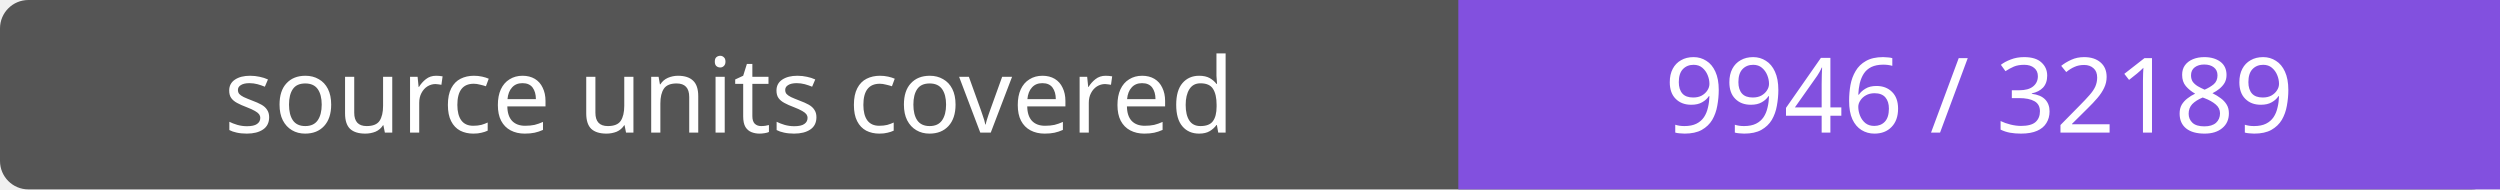
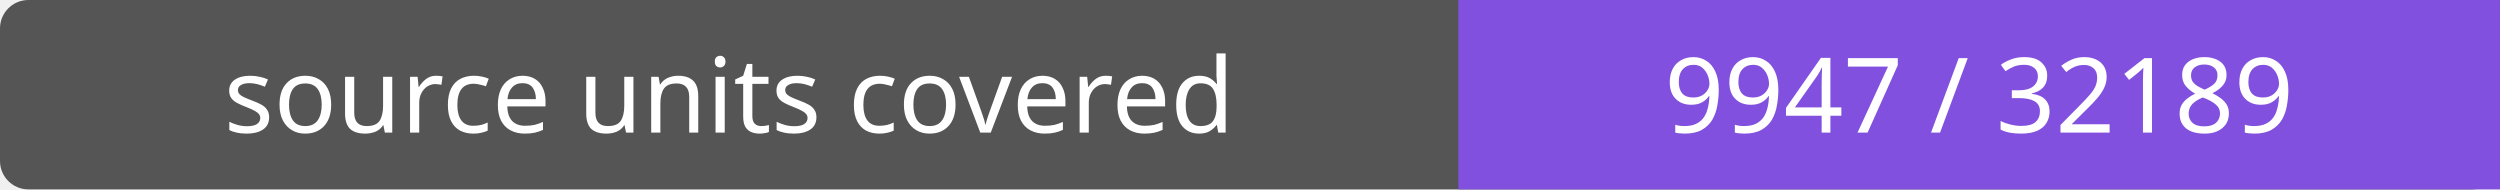
- <svg xmlns="http://www.w3.org/2000/svg" width="264" height="20" role="img" aria-label="source units covered: 9946 / 32189">
+ <svg xmlns="http://www.w3.org/2000/svg" width="264" height="20" role="img" aria-label="source units covered: 9947 / 32189">
  <rect width="264" height="20" rx="3" fill="#555" />
  <path fill="#8250df" d="M154 0h110v20H154z" />
  <g fill="#fff" text-anchor="middle" font-family="Verdana,sans-serif" font-size="11">
    <text x="77.0" y="14">source units covered</text>
-     <text x="209.0" y="14">9946 / 32189</text>
+     <text x="209.0" y="14">9947 / 32189</text>
  </g>
</svg>
